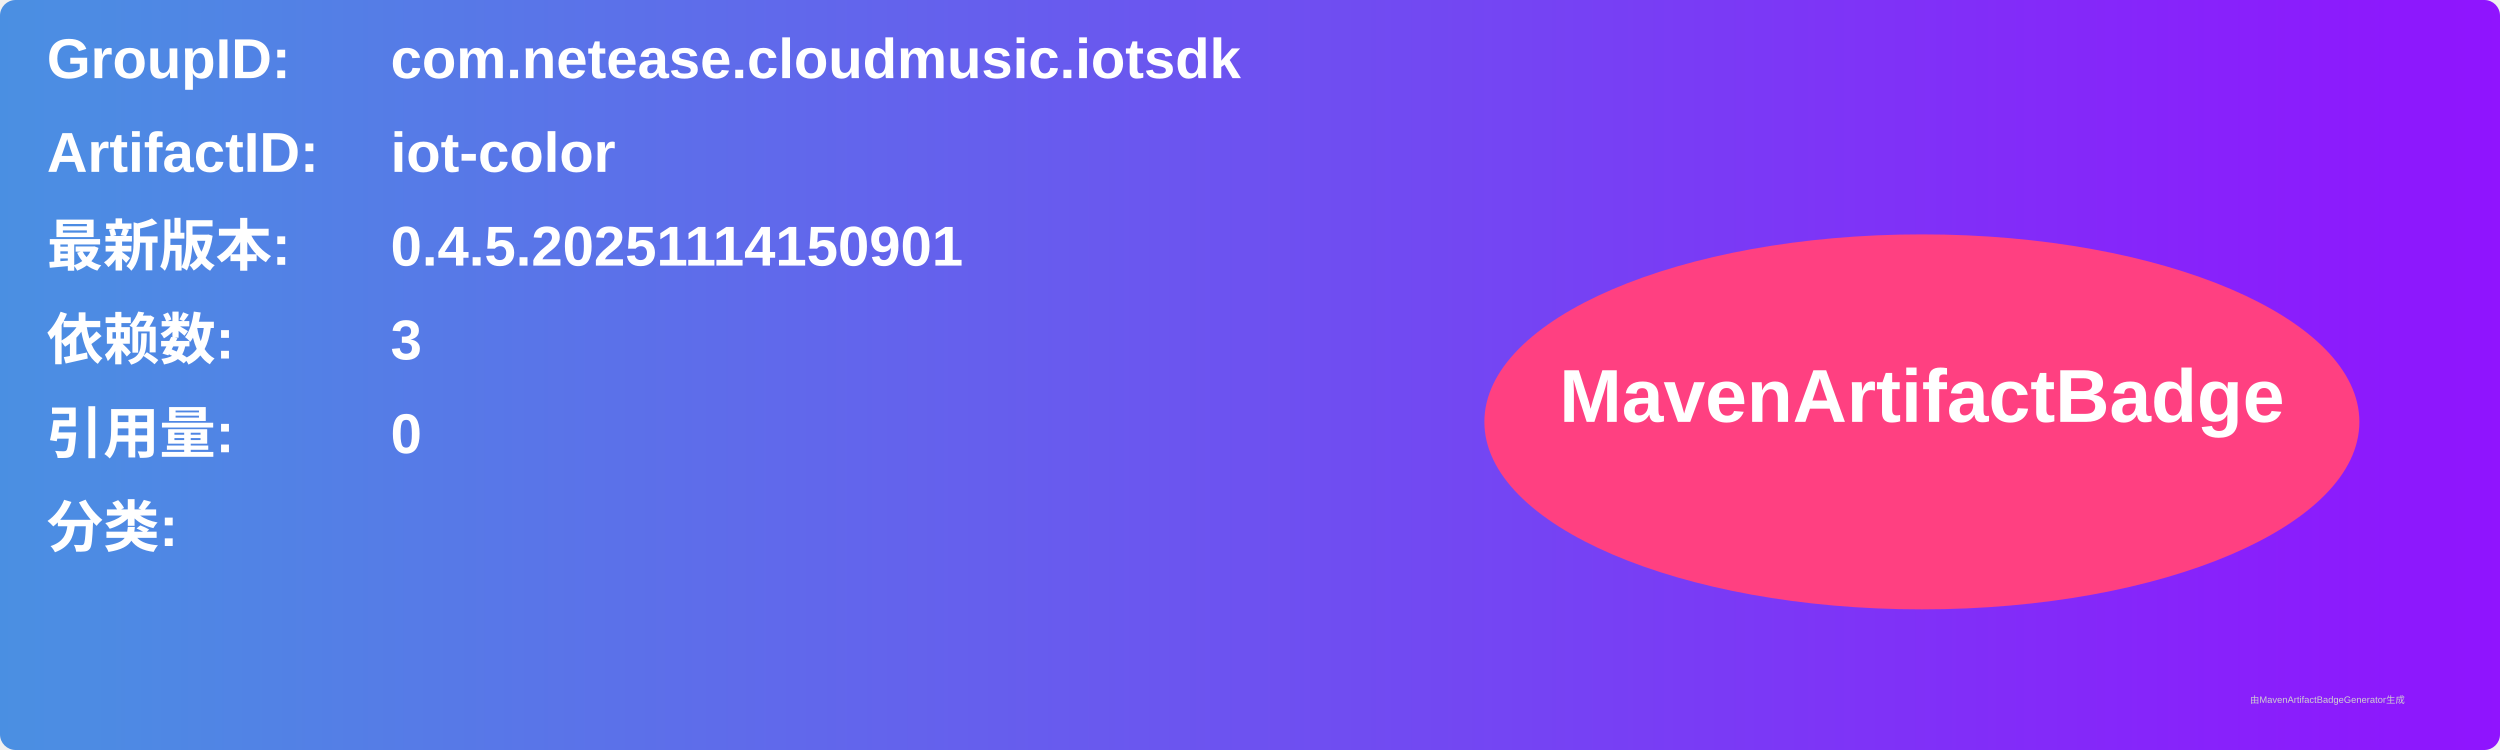
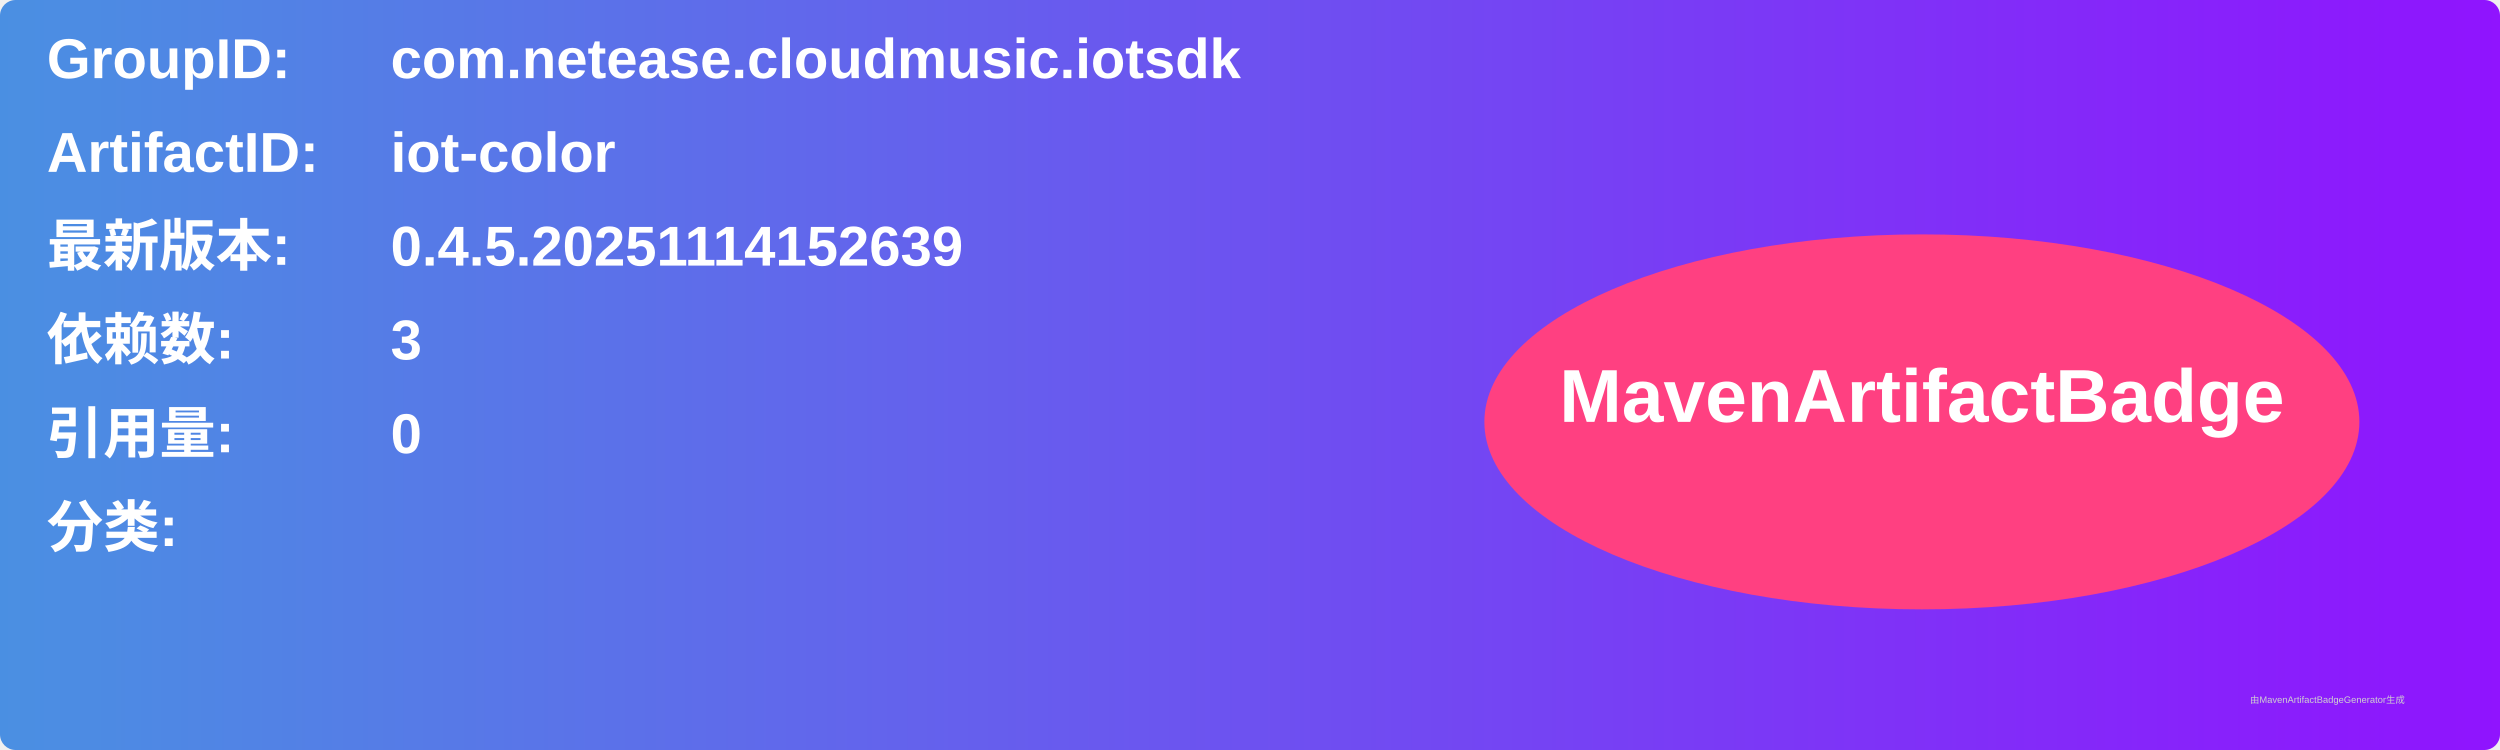
<svg xmlns="http://www.w3.org/2000/svg" width="800" height="240" viewBox="0 0 800 240">
  <linearGradient id="grad" x1="0%" y1="0%" x2="100%" y2="0%">
    <stop offset="0%" stop-color="#4a90e2" />
    <stop offset="100%" stop-color="#9013fe" />
  </linearGradient>
  <rect width="100%" height="100%" rx="5" ry="5" fill="url(#grad)" />
  <g transform="translate(15, 15)">
    <text x="0" y="10" font-family="Arial" font-size="18" fill="white" font-weight="bold" width="260">GroupID:</text>
    <text x="110" y="10" font-family="Arial" font-size="18" fill="white" font-weight="bold" width="460">com.netease.cloudmusic.iotsdk</text>
    <text x="0" y="40" font-family="Arial" font-size="18" fill="white" font-weight="bold" width="260">ArtifactID:</text>
    <text x="110" y="40" font-family="Arial" font-size="18" fill="white" font-weight="bold" width="460">iot-color</text>
    <text x="0" y="70" font-family="Arial" font-size="18" fill="white" font-weight="bold">最新版本:</text>
    <text x="110" y="70" font-family="Arial" font-size="18" fill="white" font-weight="bold">
-       <tspan font-weight="bold">0.4.5.20251114150901</tspan>
+       <tspan font-weight="bold">0.4.5.20251114152639</tspan>
    </text>
    <text x="0" y="100" font-family="Arial" font-size="18" fill="white" font-weight="bold">依赖数: </text>
    <text x="110" y="100" font-family="Arial" font-size="18" fill="white">
      <tspan font-weight="bold">3</tspan>
    </text>
    <text x="0" y="130" font-family="Arial" font-size="18" fill="white" font-weight="bold">引用量: </text>
    <text x="110" y="130" font-family="Arial" font-size="18" fill="white">
      <tspan font-weight="bold">0</tspan>
    </text>
    <text x="0" y="160" font-family="Arial" font-size="18" fill="white" font-weight="bold">分类:</text>
    <text x="10" y="190" font-family="Arial" font-size="10" fill="white">
      <tspan font-weight="bold" />
    </text>
    <ellipse cx="600" cy="120" rx="140" ry="60" fill="#ff4081" />
    <text x="600" y="120" text-anchor="middle" font-family="Arial" font-size="24" fill="white" font-weight="bold">MavenArtifactBadge</text>
  </g>
  <text x="720" y="225" font-family="Arial" font-size="3" fill="#d0d0d0">由MavenArtifactBadgeGenerator生成</text>
</svg>
